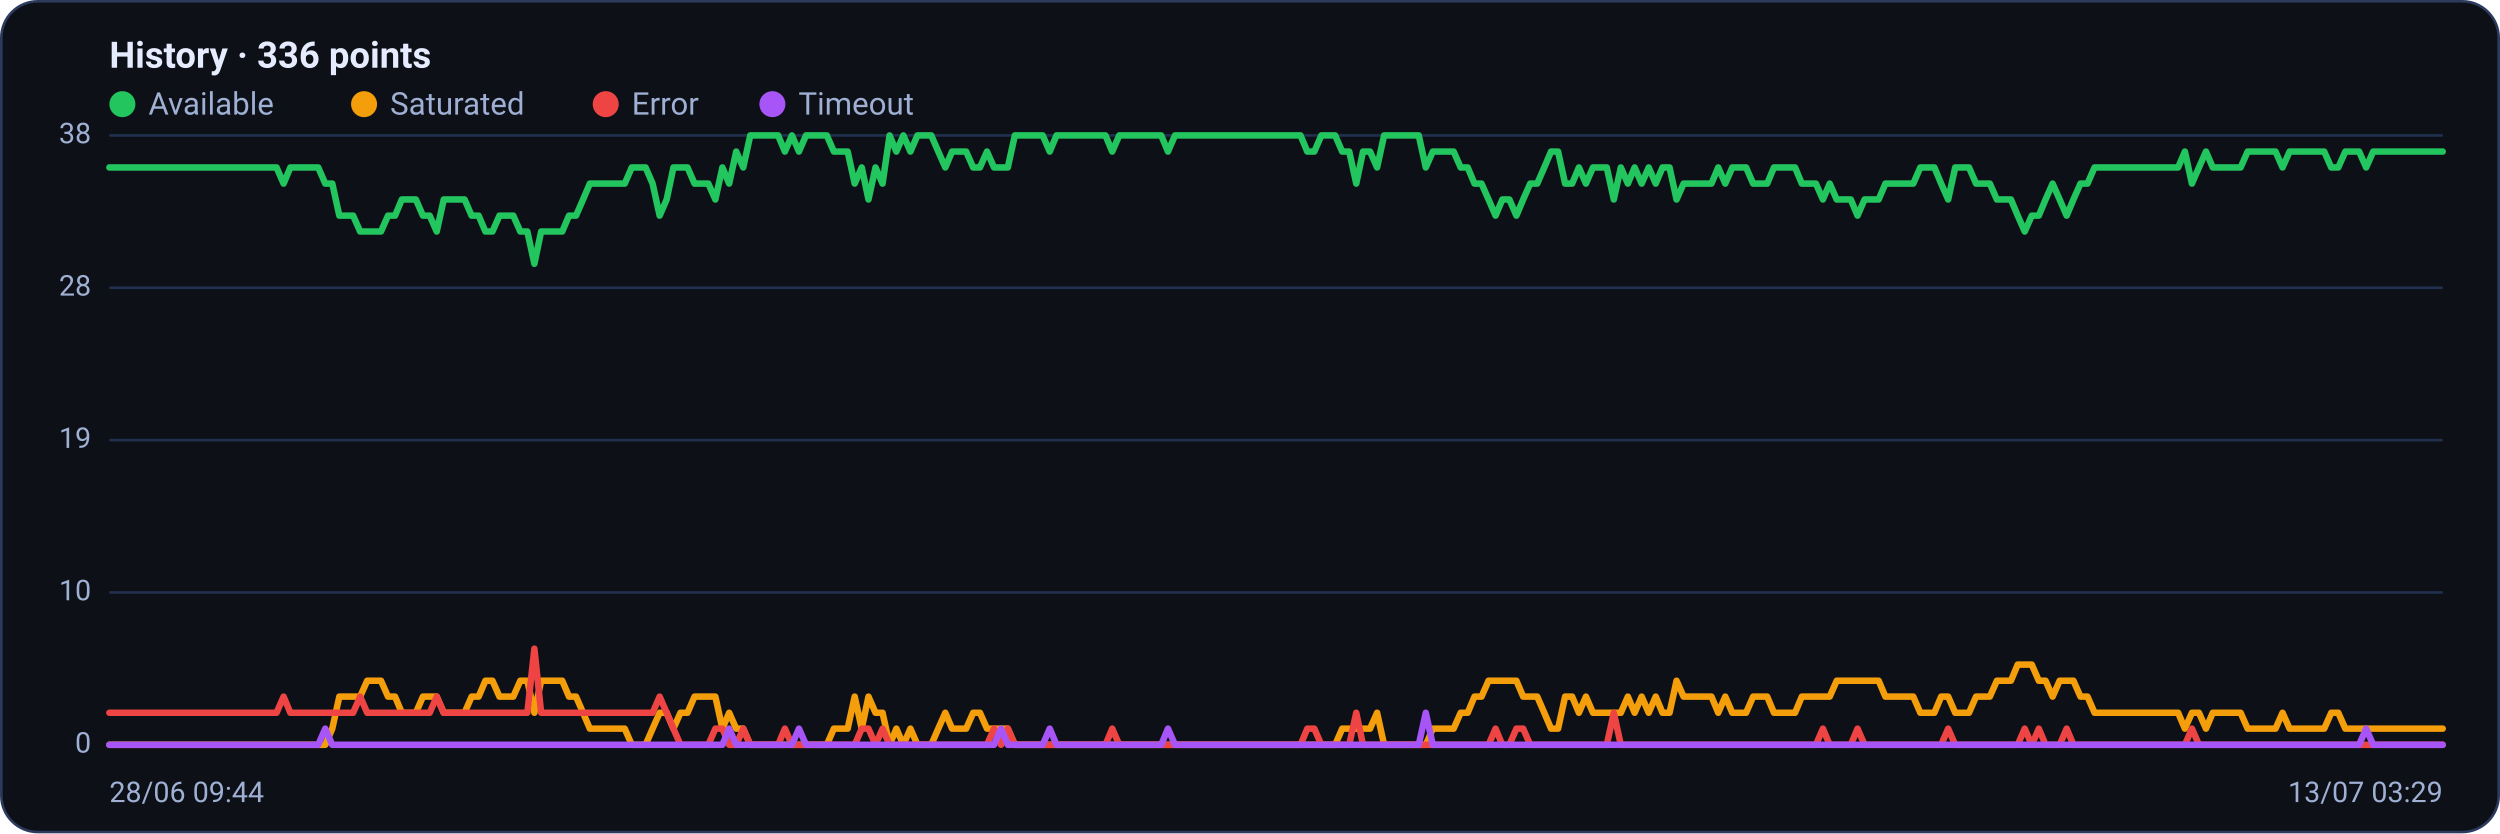
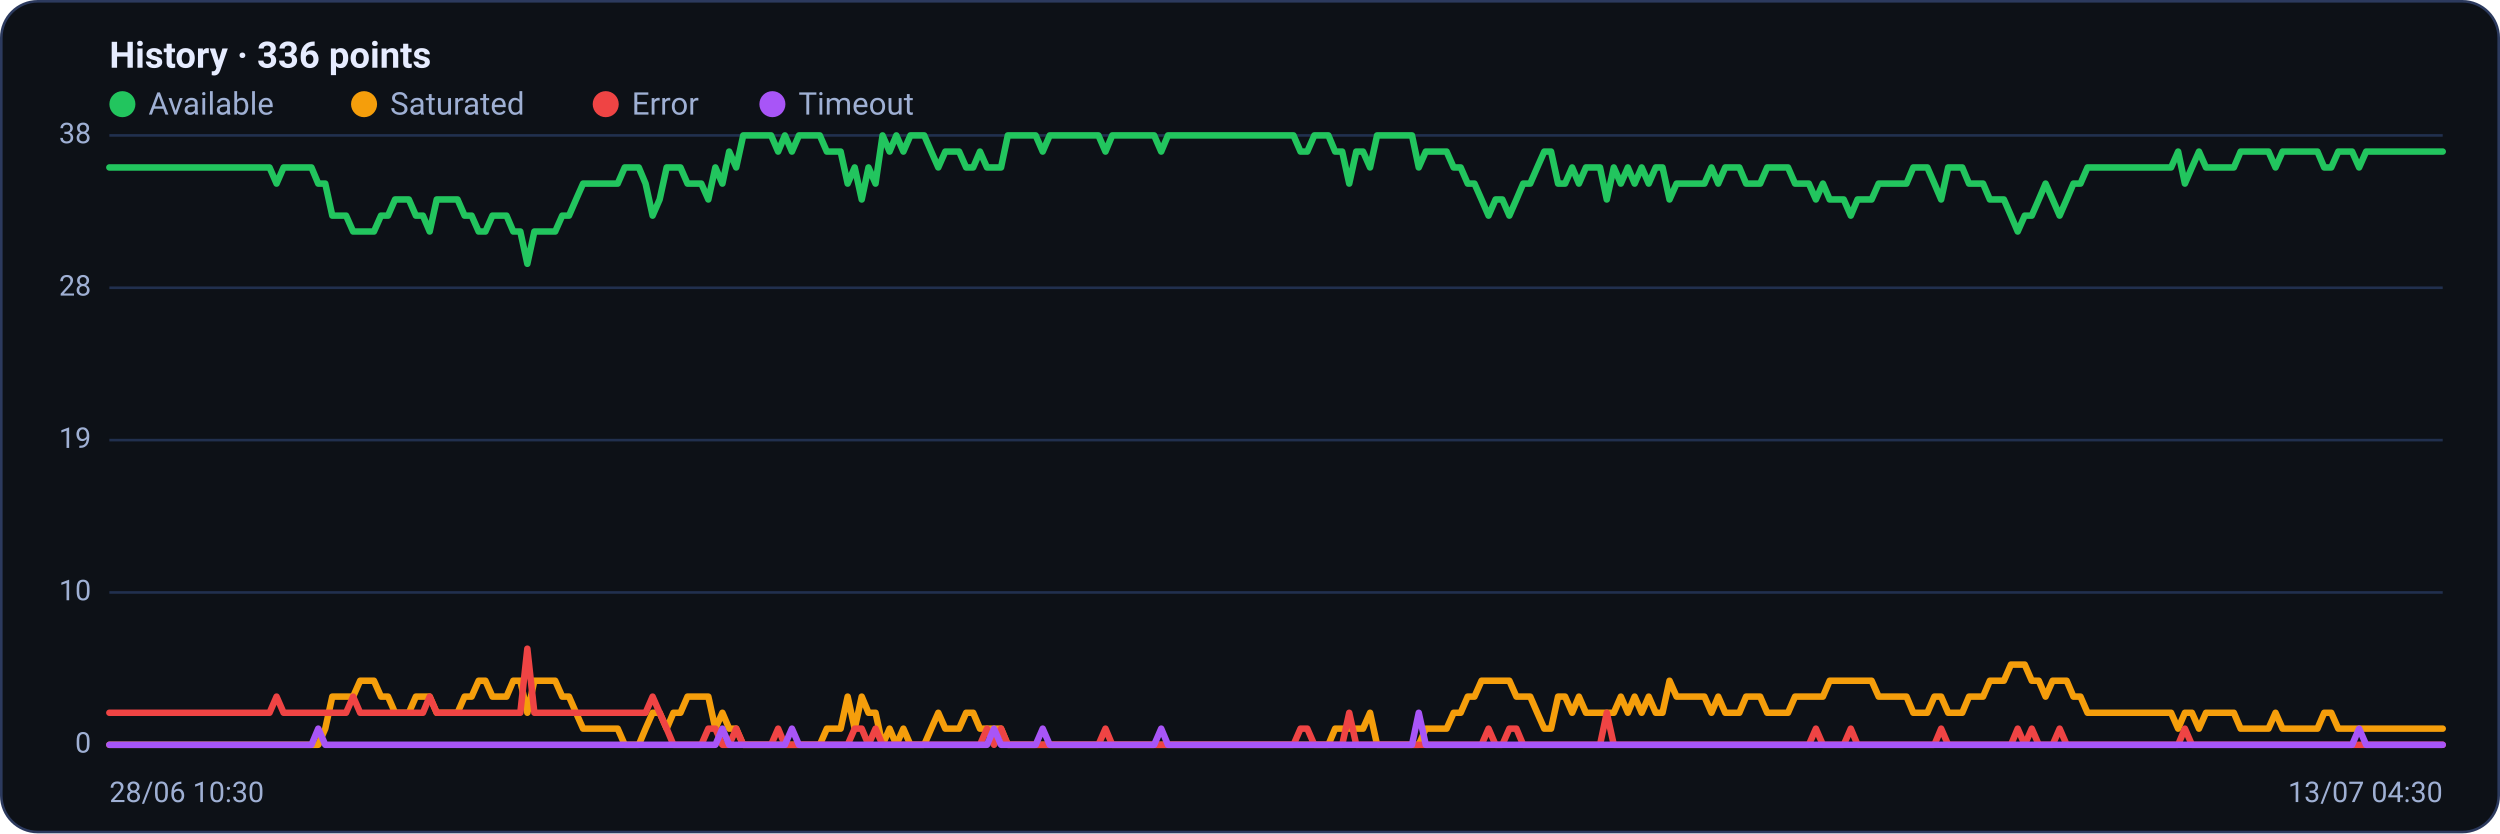
<svg xmlns="http://www.w3.org/2000/svg" viewBox="0 0 960 320" width="960" height="320" font-family="Segoe UI, system-ui, -apple-system, Roboto, Helvetica, Arial, sans-serif" role="img" aria-label="Availability history per region">
  <rect x="0.5" y="0.5" width="959" height="319" rx="14" fill="#0d1117" stroke="#2c3a5e" />
  <text x="42" y="26" font-size="14" font-weight="600" fill="#e6ecff">History · 336 points</text>
  <circle cx="47" cy="40" r="5" fill="#22c55e" />
  <text x="57" y="44" font-size="12" fill="#9fb0d4">Available</text>
  <circle cx="139.8" cy="40" r="5" fill="#f59e0b" />
  <text x="149.8" y="44" font-size="12" fill="#9fb0d4">Saturated</text>
  <circle cx="232.6" cy="40" r="5" fill="#ef4444" />
  <text x="242.6" y="44" font-size="12" fill="#9fb0d4">Error</text>
  <circle cx="296.6" cy="40" r="5" fill="#a855f7" />
  <text x="306.6" y="44" font-size="12" fill="#9fb0d4">Timeout</text>
  <line x1="42" y1="286.0" x2="938" y2="286.0" stroke="#21304f" stroke-width="1" />
  <text x="35" y="289.0" text-anchor="end" font-size="11" fill="#9fb0d4">0</text>
  <line x1="42" y1="227.5" x2="938" y2="227.5" stroke="#21304f" stroke-width="1" />
  <text x="35" y="230.5" text-anchor="end" font-size="11" fill="#9fb0d4">10</text>
  <line x1="42" y1="169.0" x2="938" y2="169.0" stroke="#21304f" stroke-width="1" />
  <text x="35" y="172.0" text-anchor="end" font-size="11" fill="#9fb0d4">19</text>
  <line x1="42" y1="110.5" x2="938" y2="110.5" stroke="#21304f" stroke-width="1" />
  <text x="35" y="113.5" text-anchor="end" font-size="11" fill="#9fb0d4">28</text>
  <line x1="42" y1="52.0" x2="938" y2="52.0" stroke="#21304f" stroke-width="1" />
  <text x="35" y="55.0" text-anchor="end" font-size="11" fill="#9fb0d4">38</text>
-   <polyline fill="none" stroke="#22c55e" stroke-width="2.5" stroke-linejoin="round" stroke-linecap="round" points="42.0,64.3 44.7,64.3 47.3,64.3 50.0,64.3 52.7,64.3 55.4,64.3 58.0,64.3 60.7,64.3 63.4,64.3 66.1,64.3 68.7,64.3 71.4,64.3 74.1,64.3 76.8,64.3 79.4,64.3 82.1,64.3 84.8,64.3 87.5,64.3 90.1,64.3 92.8,64.3 95.5,64.3 98.2,64.3 100.8,64.3 103.5,64.3 106.2,64.3 108.9,70.5 111.5,64.3 114.2,64.3 116.9,64.3 119.6,64.3 122.2,64.3 124.9,70.5 127.6,70.5 130.3,82.8 132.9,82.8 135.6,82.8 138.3,88.9 141.0,88.9 143.6,88.9 146.3,88.9 149.0,82.8 151.7,82.8 154.3,76.6 157.0,76.6 159.7,76.6 162.4,82.8 165.0,82.8 167.7,88.9 170.4,76.6 173.1,76.6 175.7,76.6 178.4,76.6 181.1,82.8 183.8,82.8 186.4,88.9 189.1,88.9 191.8,82.8 194.5,82.8 197.1,82.8 199.8,88.9 202.5,88.9 205.2,101.3 207.8,88.9 210.5,88.9 213.2,88.9 215.9,88.9 218.5,82.8 221.2,82.8 223.9,76.6 226.5,70.5 229.2,70.5 231.9,70.5 234.6,70.5 237.2,70.5 239.9,70.5 242.6,64.3 245.3,64.3 247.9,64.3 250.6,70.5 253.3,82.8 256.0,76.6 258.6,64.3 261.3,64.3 264.0,64.3 266.7,70.5 269.3,70.5 272.0,70.5 274.7,76.6 277.4,64.3 280.0,70.5 282.7,58.2 285.4,64.3 288.1,52.0 290.7,52.0 293.4,52.0 296.1,52.0 298.8,52.0 301.4,58.2 304.1,52.0 306.8,58.2 309.5,52.0 312.1,52.0 314.8,52.0 317.5,52.0 320.2,58.2 322.8,58.2 325.5,58.2 328.2,70.5 330.9,64.3 333.5,76.6 336.2,64.3 338.9,70.5 341.6,52.0 344.2,58.2 346.9,52.0 349.6,58.2 352.3,52.0 354.9,52.0 357.6,52.0 360.3,58.2 363.0,64.3 365.6,58.2 368.3,58.2 371.0,58.2 373.7,64.3 376.3,64.3 379.0,58.2 381.7,64.3 384.4,64.3 387.0,64.3 389.7,52.0 392.4,52.0 395.1,52.0 397.7,52.0 400.4,52.0 403.1,58.2 405.7,52.0 408.4,52.0 411.1,52.0 413.8,52.0 416.4,52.0 419.1,52.0 421.8,52.0 424.5,52.0 427.1,58.2 429.8,52.0 432.5,52.0 435.2,52.0 437.8,52.0 440.5,52.0 443.2,52.0 445.9,52.0 448.5,58.2 451.2,52.0 453.9,52.0 456.6,52.0 459.2,52.0 461.9,52.0 464.6,52.0 467.3,52.0 469.9,52.0 472.6,52.0 475.3,52.0 478.0,52.0 480.6,52.0 483.3,52.0 486.0,52.0 488.7,52.0 491.3,52.0 494.0,52.0 496.7,52.0 499.4,52.0 502.0,58.2 504.7,58.2 507.4,52.0 510.1,52.0 512.7,52.0 515.4,58.2 518.1,58.2 520.8,70.5 523.4,58.2 526.1,58.2 528.8,64.3 531.5,52.0 534.1,52.0 536.8,52.0 539.5,52.0 542.2,52.0 544.8,52.0 547.5,64.3 550.2,58.2 552.9,58.2 555.5,58.2 558.2,58.2 560.9,64.3 563.6,64.3 566.2,70.5 568.9,70.5 571.6,76.6 574.3,82.8 576.9,76.6 579.6,76.6 582.3,82.8 584.9,76.6 587.6,70.5 590.3,70.5 593.0,64.3 595.6,58.2 598.3,58.2 601.0,70.5 603.7,70.5 606.3,64.3 609.0,70.5 611.7,64.3 614.4,64.3 617.0,64.3 619.7,76.6 622.4,64.3 625.1,70.5 627.7,64.3 630.4,70.5 633.1,64.3 635.8,70.5 638.4,64.3 641.1,64.3 643.8,76.6 646.5,70.5 649.1,70.5 651.8,70.5 654.5,70.5 657.2,70.5 659.8,64.3 662.5,70.5 665.2,64.3 667.9,64.3 670.5,64.3 673.2,70.5 675.9,70.5 678.6,70.5 681.2,64.3 683.9,64.3 686.6,64.3 689.3,64.3 691.9,70.5 694.6,70.5 697.3,70.5 700.0,76.6 702.6,70.5 705.3,76.6 708.0,76.6 710.7,76.6 713.3,82.8 716.0,76.6 718.7,76.6 721.4,76.6 724.0,70.5 726.7,70.5 729.4,70.5 732.1,70.5 734.7,70.5 737.4,64.3 740.1,64.3 742.8,64.3 745.4,70.5 748.1,76.6 750.8,64.3 753.5,64.3 756.1,64.3 758.8,70.5 761.5,70.5 764.1,70.5 766.8,76.6 769.5,76.6 772.2,76.6 774.8,82.8 777.5,88.9 780.2,82.8 782.9,82.8 785.5,76.6 788.2,70.5 790.9,76.6 793.6,82.8 796.2,76.6 798.9,70.5 801.6,70.5 804.3,64.3 806.9,64.3 809.6,64.3 812.3,64.3 815.0,64.3 817.6,64.3 820.3,64.3 823.0,64.3 825.7,64.3 828.3,64.3 831.0,64.3 833.7,64.3 836.4,64.3 839.0,58.2 841.7,70.5 844.4,64.3 847.1,58.2 849.7,64.3 852.4,64.3 855.1,64.3 857.8,64.3 860.4,64.3 863.1,58.2 865.8,58.2 868.5,58.2 871.1,58.2 873.8,58.2 876.5,64.3 879.2,58.2 881.8,58.2 884.5,58.2 887.2,58.2 889.9,58.2 892.5,58.2 895.2,64.3 897.9,64.3 900.6,58.2 903.2,58.2 905.9,58.2 908.6,64.3 911.3,58.2 913.9,58.2 916.6,58.2 919.3,58.2 922.0,58.2 924.6,58.2 927.3,58.2 930.0,58.2 932.7,58.2 935.3,58.2 938.0,58.2" />
-   <polyline fill="none" stroke="#f59e0b" stroke-width="2.5" stroke-linejoin="round" stroke-linecap="round" points="42.0,286.0 44.7,286.0 47.3,286.0 50.0,286.0 52.7,286.0 55.4,286.0 58.0,286.0 60.7,286.0 63.4,286.0 66.1,286.0 68.7,286.0 71.4,286.0 74.1,286.0 76.8,286.0 79.4,286.0 82.1,286.0 84.8,286.0 87.5,286.0 90.1,286.0 92.8,286.0 95.5,286.0 98.2,286.0 100.8,286.0 103.5,286.0 106.2,286.0 108.9,286.0 111.5,286.0 114.2,286.0 116.9,286.0 119.6,286.0 122.2,286.0 124.9,286.0 127.6,279.8 130.3,267.5 132.9,267.5 135.6,267.5 138.3,267.5 141.0,261.4 143.6,261.4 146.3,261.4 149.0,267.5 151.7,267.5 154.3,273.7 157.0,273.7 159.7,273.7 162.4,267.5 165.0,267.5 167.7,267.5 170.4,273.7 173.1,273.7 175.7,273.7 178.4,273.7 181.1,267.5 183.8,267.5 186.4,261.4 189.1,261.4 191.8,267.5 194.5,267.5 197.1,267.5 199.8,261.4 202.5,261.4 205.2,273.7 207.8,261.4 210.5,261.4 213.2,261.4 215.9,261.4 218.5,267.5 221.2,267.5 223.9,273.7 226.5,279.8 229.2,279.8 231.9,279.8 234.6,279.8 237.2,279.8 239.9,279.8 242.6,286.0 245.3,286.0 247.9,286.0 250.6,279.8 253.3,273.7 256.0,273.7 258.6,279.8 261.3,273.7 264.0,273.7 266.7,267.5 269.3,267.5 272.0,267.5 274.7,267.5 277.4,279.8 280.0,273.7 282.7,279.8 285.4,279.8 288.1,286.0 290.7,286.0 293.4,286.0 296.1,286.0 298.8,286.0 301.4,286.0 304.1,286.0 306.8,286.0 309.5,286.0 312.1,286.0 314.8,286.0 317.5,286.0 320.2,279.8 322.8,279.8 325.5,279.8 328.2,267.5 330.9,279.8 333.5,267.5 336.2,273.7 338.9,273.7 341.6,286.0 344.2,279.8 346.9,286.0 349.6,279.8 352.3,286.0 354.9,286.0 357.6,286.0 360.3,279.8 363.0,273.7 365.6,279.8 368.3,279.8 371.0,279.8 373.7,273.7 376.3,273.7 379.0,279.8 381.7,279.8 384.4,279.8 387.0,279.8 389.7,286.0 392.4,286.0 395.1,286.0 397.7,286.0 400.4,286.0 403.1,286.0 405.7,286.0 408.4,286.0 411.1,286.0 413.8,286.0 416.4,286.0 419.1,286.0 421.8,286.0 424.5,286.0 427.1,286.0 429.8,286.0 432.5,286.0 435.2,286.0 437.8,286.0 440.5,286.0 443.2,286.0 445.9,286.0 448.5,286.0 451.2,286.0 453.9,286.0 456.6,286.0 459.2,286.0 461.9,286.0 464.6,286.0 467.3,286.0 469.9,286.0 472.6,286.0 475.3,286.0 478.0,286.0 480.6,286.0 483.3,286.0 486.0,286.0 488.7,286.0 491.3,286.0 494.0,286.0 496.7,286.0 499.4,286.0 502.0,286.0 504.7,286.0 507.4,286.0 510.1,286.0 512.7,286.0 515.4,279.8 518.1,279.8 520.8,279.8 523.4,279.8 526.1,279.8 528.8,273.7 531.5,286.0 534.1,286.0 536.8,286.0 539.5,286.0 542.2,286.0 544.8,286.0 547.5,286.0 550.2,279.8 552.9,279.8 555.5,279.8 558.2,279.8 560.9,273.7 563.6,273.7 566.2,267.5 568.9,267.5 571.6,261.4 574.3,261.4 576.9,261.4 579.6,261.4 582.3,261.4 584.9,267.5 587.6,267.5 590.3,267.5 593.0,273.7 595.6,279.8 598.3,279.8 601.0,267.5 603.7,267.5 606.3,273.7 609.0,267.5 611.7,273.7 614.4,273.7 617.0,273.7 619.7,273.7 622.4,273.7 625.1,267.5 627.7,273.7 630.4,267.5 633.1,273.7 635.8,267.5 638.4,273.7 641.1,273.7 643.8,261.4 646.5,267.5 649.1,267.5 651.8,267.5 654.5,267.5 657.2,267.5 659.8,273.7 662.5,267.5 665.2,273.7 667.9,273.7 670.5,273.7 673.2,267.5 675.9,267.5 678.6,267.5 681.2,273.7 683.9,273.7 686.6,273.7 689.3,273.7 691.9,267.5 694.6,267.5 697.3,267.5 700.0,267.5 702.6,267.5 705.3,261.4 708.0,261.4 710.7,261.4 713.3,261.4 716.0,261.4 718.7,261.4 721.4,261.4 724.0,267.5 726.7,267.5 729.4,267.5 732.1,267.5 734.7,267.5 737.4,273.7 740.1,273.7 742.8,273.7 745.4,267.5 748.1,267.5 750.8,273.7 753.5,273.7 756.1,273.7 758.8,267.5 761.5,267.5 764.1,267.5 766.8,261.4 769.5,261.4 772.2,261.4 774.8,255.2 777.5,255.2 780.2,255.2 782.9,261.4 785.5,261.4 788.2,267.5 790.9,261.4 793.6,261.4 796.2,261.4 798.9,267.5 801.6,267.5 804.3,273.7 806.9,273.7 809.6,273.7 812.3,273.7 815.0,273.7 817.6,273.7 820.3,273.7 823.0,273.7 825.7,273.7 828.3,273.7 831.0,273.7 833.7,273.7 836.4,273.7 839.0,279.8 841.7,273.7 844.4,273.7 847.1,279.8 849.7,273.7 852.4,273.7 855.1,273.7 857.8,273.7 860.4,273.7 863.1,279.8 865.8,279.8 868.5,279.8 871.1,279.8 873.8,279.8 876.5,273.7 879.2,279.8 881.8,279.8 884.5,279.8 887.2,279.8 889.9,279.8 892.5,279.8 895.2,273.7 897.9,273.7 900.6,279.8 903.2,279.8 905.9,279.8 908.6,279.8 911.3,279.8 913.9,279.8 916.6,279.8 919.3,279.8 922.0,279.8 924.6,279.8 927.3,279.8 930.0,279.8 932.7,279.8 935.3,279.8 938.0,279.8" />
-   <polyline fill="none" stroke="#ef4444" stroke-width="2.5" stroke-linejoin="round" stroke-linecap="round" points="42.0,273.7 44.7,273.7 47.3,273.7 50.0,273.7 52.7,273.7 55.4,273.7 58.0,273.7 60.7,273.7 63.4,273.7 66.1,273.7 68.7,273.7 71.4,273.7 74.1,273.7 76.8,273.7 79.4,273.7 82.1,273.7 84.8,273.7 87.5,273.7 90.1,273.7 92.8,273.7 95.5,273.7 98.2,273.7 100.8,273.7 103.5,273.7 106.2,273.7 108.9,267.5 111.5,273.7 114.2,273.7 116.9,273.7 119.6,273.7 122.2,273.7 124.9,273.7 127.6,273.7 130.3,273.7 132.9,273.7 135.6,273.7 138.3,267.5 141.0,273.7 143.6,273.7 146.3,273.7 149.0,273.7 151.7,273.7 154.3,273.7 157.0,273.7 159.7,273.7 162.4,273.7 165.0,273.7 167.7,267.5 170.4,273.7 173.1,273.7 175.7,273.7 178.4,273.7 181.1,273.7 183.8,273.7 186.4,273.7 189.1,273.7 191.8,273.7 194.5,273.7 197.1,273.7 199.8,273.7 202.5,273.7 205.2,249.1 207.8,273.7 210.5,273.7 213.2,273.7 215.9,273.7 218.5,273.7 221.2,273.7 223.9,273.7 226.5,273.7 229.2,273.7 231.9,273.7 234.6,273.7 237.2,273.7 239.9,273.7 242.6,273.7 245.3,273.7 247.9,273.7 250.6,273.7 253.3,267.5 256.0,273.7 258.6,279.8 261.3,286.0 264.0,286.0 266.7,286.0 269.3,286.0 272.0,286.0 274.7,279.8 277.4,279.8 280.0,286.0 282.7,286.0 285.4,279.8 288.1,286.0 290.7,286.0 293.4,286.0 296.1,286.0 298.8,286.0 301.4,279.8 304.1,286.0 306.8,286.0 309.5,286.0 312.1,286.0 314.8,286.0 317.5,286.0 320.2,286.0 322.8,286.0 325.5,286.0 328.2,286.0 330.9,279.8 333.5,279.8 336.2,286.0 338.9,279.8 341.6,286.0 344.2,286.0 346.9,286.0 349.6,286.0 352.3,286.0 354.9,286.0 357.6,286.0 360.3,286.0 363.0,286.0 365.6,286.0 368.3,286.0 371.0,286.0 373.7,286.0 376.3,286.0 379.0,286.0 381.7,279.8 384.4,286.0 387.0,279.8 389.7,286.0 392.4,286.0 395.1,286.0 397.7,286.0 400.4,286.0 403.1,286.0 405.7,286.0 408.4,286.0 411.1,286.0 413.8,286.0 416.4,286.0 419.1,286.0 421.8,286.0 424.5,286.0 427.1,279.8 429.8,286.0 432.5,286.0 435.2,286.0 437.8,286.0 440.5,286.0 443.2,286.0 445.9,286.0 448.5,286.0 451.2,286.0 453.9,286.0 456.6,286.0 459.2,286.0 461.9,286.0 464.6,286.0 467.3,286.0 469.9,286.0 472.6,286.0 475.3,286.0 478.0,286.0 480.6,286.0 483.3,286.0 486.0,286.0 488.7,286.0 491.3,286.0 494.0,286.0 496.7,286.0 499.4,286.0 502.0,279.8 504.7,279.8 507.4,286.0 510.1,286.0 512.7,286.0 515.4,286.0 518.1,286.0 520.8,273.7 523.4,286.0 526.1,286.0 528.8,286.0 531.5,286.0 534.1,286.0 536.8,286.0 539.5,286.0 542.2,286.0 544.8,286.0 547.5,286.0 550.2,286.0 552.9,286.0 555.5,286.0 558.2,286.0 560.9,286.0 563.6,286.0 566.2,286.0 568.9,286.0 571.6,286.0 574.3,279.8 576.9,286.0 579.6,286.0 582.3,279.8 584.9,279.8 587.6,286.0 590.3,286.0 593.0,286.0 595.6,286.0 598.3,286.0 601.0,286.0 603.7,286.0 606.3,286.0 609.0,286.0 611.7,286.0 614.4,286.0 617.0,286.0 619.7,273.7 622.4,286.0 625.1,286.0 627.7,286.0 630.4,286.0 633.1,286.0 635.8,286.0 638.4,286.0 641.1,286.0 643.8,286.0 646.5,286.0 649.1,286.0 651.8,286.0 654.5,286.0 657.2,286.0 659.8,286.0 662.5,286.0 665.2,286.0 667.9,286.0 670.5,286.0 673.2,286.0 675.9,286.0 678.6,286.0 681.2,286.0 683.9,286.0 686.6,286.0 689.3,286.0 691.9,286.0 694.6,286.0 697.3,286.0 700.0,279.8 702.6,286.0 705.3,286.0 708.0,286.0 710.7,286.0 713.3,279.8 716.0,286.0 718.7,286.0 721.4,286.0 724.0,286.0 726.7,286.0 729.4,286.0 732.1,286.0 734.7,286.0 737.4,286.0 740.1,286.0 742.8,286.0 745.4,286.0 748.1,279.8 750.8,286.0 753.5,286.0 756.1,286.0 758.8,286.0 761.5,286.0 764.1,286.0 766.8,286.0 769.5,286.0 772.2,286.0 774.8,286.0 777.5,279.8 780.2,286.0 782.9,279.8 785.5,286.0 788.2,286.0 790.9,286.0 793.6,279.8 796.2,286.0 798.9,286.0 801.6,286.0 804.3,286.0 806.9,286.0 809.6,286.0 812.3,286.0 815.0,286.0 817.6,286.0 820.3,286.0 823.0,286.0 825.7,286.0 828.3,286.0 831.0,286.0 833.7,286.0 836.4,286.0 839.0,286.0 841.7,279.8 844.4,286.0 847.1,286.0 849.7,286.0 852.4,286.0 855.1,286.0 857.8,286.0 860.4,286.0 863.1,286.0 865.8,286.0 868.5,286.0 871.1,286.0 873.8,286.0 876.5,286.0 879.2,286.0 881.8,286.0 884.5,286.0 887.2,286.0 889.9,286.0 892.5,286.0 895.2,286.0 897.9,286.0 900.6,286.0 903.2,286.0 905.9,286.0 908.6,286.0 911.3,286.0 913.9,286.0 916.6,286.0 919.3,286.0 922.0,286.0 924.6,286.0 927.3,286.0 930.0,286.0 932.7,286.0 935.3,286.0 938.0,286.0" />
-   <polyline fill="none" stroke="#a855f7" stroke-width="2.5" stroke-linejoin="round" stroke-linecap="round" points="42.0,286.0 44.7,286.0 47.3,286.0 50.0,286.0 52.7,286.0 55.4,286.0 58.0,286.0 60.7,286.0 63.4,286.0 66.1,286.0 68.7,286.0 71.4,286.0 74.1,286.0 76.8,286.0 79.4,286.0 82.1,286.0 84.8,286.0 87.5,286.0 90.1,286.0 92.8,286.0 95.5,286.0 98.2,286.0 100.8,286.0 103.5,286.0 106.2,286.0 108.9,286.0 111.5,286.0 114.2,286.0 116.9,286.0 119.6,286.0 122.2,286.0 124.9,279.8 127.6,286.0 130.3,286.0 132.9,286.0 135.6,286.0 138.3,286.0 141.0,286.0 143.6,286.0 146.3,286.0 149.0,286.0 151.7,286.0 154.3,286.0 157.0,286.0 159.7,286.0 162.4,286.0 165.0,286.0 167.7,286.0 170.4,286.0 173.1,286.0 175.7,286.0 178.4,286.0 181.1,286.0 183.8,286.0 186.4,286.0 189.1,286.0 191.8,286.0 194.5,286.0 197.1,286.0 199.8,286.0 202.5,286.0 205.2,286.0 207.8,286.0 210.5,286.0 213.2,286.0 215.9,286.0 218.5,286.0 221.2,286.0 223.9,286.0 226.5,286.0 229.2,286.0 231.9,286.0 234.6,286.0 237.2,286.0 239.9,286.0 242.6,286.0 245.3,286.0 247.9,286.0 250.6,286.0 253.3,286.0 256.0,286.0 258.6,286.0 261.3,286.0 264.0,286.0 266.7,286.0 269.3,286.0 272.0,286.0 274.7,286.0 277.4,286.0 280.0,279.8 282.7,286.0 285.4,286.0 288.1,286.0 290.7,286.0 293.4,286.0 296.1,286.0 298.8,286.0 301.4,286.0 304.1,286.0 306.8,279.8 309.5,286.0 312.1,286.0 314.8,286.0 317.5,286.0 320.2,286.0 322.8,286.0 325.5,286.0 328.2,286.0 330.9,286.0 333.5,286.0 336.2,286.0 338.9,286.0 341.6,286.0 344.2,286.0 346.9,286.0 349.6,286.0 352.3,286.0 354.9,286.0 357.6,286.0 360.3,286.0 363.0,286.0 365.6,286.0 368.3,286.0 371.0,286.0 373.7,286.0 376.3,286.0 379.0,286.0 381.7,286.0 384.4,279.8 387.0,286.0 389.7,286.0 392.4,286.0 395.1,286.0 397.7,286.0 400.4,286.0 403.1,279.8 405.7,286.0 408.4,286.0 411.1,286.0 413.8,286.0 416.4,286.0 419.1,286.0 421.8,286.0 424.5,286.0 427.1,286.0 429.8,286.0 432.5,286.0 435.2,286.0 437.8,286.0 440.5,286.0 443.2,286.0 445.9,286.0 448.5,279.8 451.2,286.0 453.9,286.0 456.6,286.0 459.2,286.0 461.9,286.0 464.6,286.0 467.3,286.0 469.9,286.0 472.6,286.0 475.3,286.0 478.0,286.0 480.6,286.0 483.3,286.0 486.0,286.0 488.7,286.0 491.3,286.0 494.0,286.0 496.7,286.0 499.4,286.0 502.0,286.0 504.7,286.0 507.4,286.0 510.1,286.0 512.7,286.0 515.4,286.0 518.1,286.0 520.8,286.0 523.4,286.0 526.1,286.0 528.8,286.0 531.5,286.0 534.1,286.0 536.8,286.0 539.5,286.0 542.2,286.0 544.8,286.0 547.5,273.7 550.2,286.0 552.9,286.0 555.5,286.0 558.2,286.0 560.9,286.0 563.6,286.0 566.2,286.0 568.9,286.0 571.6,286.0 574.3,286.0 576.9,286.0 579.6,286.0 582.3,286.0 584.9,286.0 587.6,286.0 590.3,286.0 593.0,286.0 595.6,286.0 598.3,286.0 601.0,286.0 603.7,286.0 606.3,286.0 609.0,286.0 611.7,286.0 614.4,286.0 617.0,286.0 619.7,286.0 622.4,286.0 625.1,286.0 627.7,286.0 630.4,286.0 633.1,286.0 635.8,286.0 638.4,286.0 641.1,286.0 643.8,286.0 646.5,286.0 649.1,286.0 651.8,286.0 654.5,286.0 657.2,286.0 659.8,286.0 662.5,286.0 665.2,286.0 667.9,286.0 670.5,286.0 673.2,286.0 675.9,286.0 678.6,286.0 681.2,286.0 683.9,286.0 686.6,286.0 689.3,286.0 691.9,286.0 694.6,286.0 697.3,286.0 700.0,286.0 702.6,286.0 705.3,286.0 708.0,286.0 710.7,286.0 713.3,286.0 716.0,286.0 718.7,286.0 721.4,286.0 724.0,286.0 726.7,286.0 729.4,286.0 732.1,286.0 734.7,286.0 737.4,286.0 740.1,286.0 742.8,286.0 745.4,286.0 748.1,286.0 750.8,286.0 753.5,286.0 756.1,286.0 758.8,286.0 761.5,286.0 764.1,286.0 766.8,286.0 769.5,286.0 772.2,286.0 774.8,286.0 777.5,286.0 780.2,286.0 782.9,286.0 785.5,286.0 788.2,286.0 790.9,286.0 793.6,286.0 796.2,286.0 798.9,286.0 801.6,286.0 804.3,286.0 806.9,286.0 809.6,286.0 812.3,286.0 815.0,286.0 817.6,286.0 820.3,286.0 823.0,286.0 825.7,286.0 828.3,286.0 831.0,286.0 833.7,286.0 836.4,286.0 839.0,286.0 841.7,286.0 844.4,286.0 847.1,286.0 849.7,286.0 852.4,286.0 855.1,286.0 857.8,286.0 860.4,286.0 863.1,286.0 865.8,286.0 868.5,286.0 871.1,286.0 873.8,286.0 876.5,286.0 879.2,286.0 881.8,286.0 884.5,286.0 887.2,286.0 889.9,286.0 892.5,286.0 895.2,286.0 897.9,286.0 900.6,286.0 903.2,286.0 905.9,286.0 908.6,279.8 911.3,286.0 913.9,286.0 916.6,286.0 919.3,286.0 922.0,286.0 924.6,286.0 927.3,286.0 930.0,286.0 932.7,286.0 935.3,286.0 938.0,286.0" />
-   <text x="42" y="308" font-size="11" fill="#9fb0d4">28/06 09:44</text>
-   <text x="938" y="308" text-anchor="end" font-size="11" fill="#9fb0d4">13/07 03:29</text>
+   <polyline fill="none" stroke="#22c55e" stroke-width="2.5" stroke-linejoin="round" stroke-linecap="round" points="42.0,64.3 44.7,64.3 47.3,64.3 50.0,64.3 52.7,64.3 55.4,64.3 58.0,64.3 60.7,64.3 63.4,64.3 66.1,64.3 68.7,64.3 71.4,64.3 74.1,64.3 76.8,64.3 79.4,64.3 82.1,64.3 84.8,64.3 87.5,64.3 90.1,64.3 92.8,64.3 95.5,64.3 98.2,64.3 100.8,64.3 103.5,64.3 106.2,70.5 108.9,64.3 111.5,64.3 114.2,64.3 116.9,64.3 119.6,64.3 122.2,70.5 124.9,70.5 127.6,82.8 130.3,82.8 132.9,82.8 135.6,88.9 138.3,88.9 141.0,88.9 143.6,88.9 146.3,82.8 149.0,82.8 151.7,76.6 154.3,76.6 157.0,76.6 159.7,82.8 162.4,82.8 165.0,88.9 167.7,76.6 170.4,76.6 173.1,76.6 175.7,76.6 178.4,82.8 181.1,82.8 183.8,88.9 186.4,88.9 189.1,82.8 191.8,82.8 194.5,82.8 197.1,88.9 199.8,88.9 202.5,101.3 205.2,88.9 207.8,88.9 210.5,88.9 213.2,88.9 215.9,82.8 218.5,82.8 221.2,76.6 223.9,70.5 226.5,70.5 229.2,70.5 231.9,70.5 234.6,70.5 237.2,70.5 239.9,64.3 242.6,64.3 245.3,64.3 247.9,70.5 250.6,82.8 253.3,76.6 256.0,64.3 258.6,64.3 261.3,64.3 264.0,70.5 266.7,70.5 269.3,70.5 272.0,76.6 274.7,64.3 277.4,70.5 280.0,58.2 282.7,64.3 285.4,52.0 288.1,52.0 290.7,52.0 293.4,52.0 296.1,52.0 298.8,58.2 301.4,52.0 304.1,58.2 306.8,52.0 309.5,52.0 312.1,52.0 314.8,52.0 317.5,58.2 320.2,58.2 322.8,58.2 325.5,70.5 328.2,64.3 330.9,76.6 333.5,64.3 336.2,70.5 338.9,52.0 341.6,58.2 344.2,52.0 346.9,58.2 349.6,52.0 352.3,52.0 354.9,52.0 357.6,58.2 360.3,64.3 363.0,58.2 365.6,58.2 368.3,58.2 371.0,64.3 373.7,64.3 376.3,58.2 379.0,64.3 381.7,64.3 384.4,64.3 387.0,52.0 389.7,52.0 392.4,52.0 395.1,52.0 397.7,52.0 400.4,58.2 403.1,52.0 405.7,52.0 408.4,52.0 411.1,52.0 413.8,52.0 416.4,52.0 419.1,52.0 421.8,52.0 424.5,58.2 427.1,52.0 429.8,52.0 432.5,52.0 435.2,52.0 437.8,52.0 440.5,52.0 443.2,52.0 445.9,58.2 448.5,52.0 451.2,52.0 453.9,52.0 456.6,52.0 459.2,52.0 461.9,52.0 464.6,52.0 467.3,52.0 469.9,52.0 472.6,52.0 475.3,52.0 478.0,52.0 480.6,52.0 483.3,52.0 486.0,52.0 488.7,52.0 491.3,52.0 494.0,52.0 496.7,52.0 499.4,58.2 502.0,58.2 504.7,52.0 507.4,52.0 510.1,52.0 512.7,58.2 515.4,58.2 518.1,70.5 520.8,58.2 523.4,58.2 526.1,64.3 528.8,52.0 531.5,52.0 534.1,52.0 536.8,52.0 539.5,52.0 542.2,52.0 544.8,64.3 547.5,58.2 550.2,58.2 552.9,58.2 555.5,58.2 558.2,64.3 560.9,64.3 563.6,70.5 566.2,70.5 568.9,76.6 571.6,82.8 574.3,76.6 576.9,76.6 579.6,82.8 582.3,76.6 584.9,70.5 587.6,70.5 590.3,64.3 593.0,58.2 595.6,58.2 598.3,70.5 601.0,70.5 603.7,64.3 606.3,70.5 609.0,64.3 611.7,64.3 614.4,64.3 617.0,76.6 619.7,64.3 622.4,70.5 625.1,64.3 627.7,70.5 630.4,64.3 633.1,70.5 635.8,64.3 638.4,64.3 641.1,76.6 643.8,70.5 646.5,70.5 649.1,70.5 651.8,70.5 654.5,70.5 657.2,64.3 659.8,70.5 662.5,64.3 665.2,64.3 667.9,64.3 670.5,70.5 673.2,70.5 675.9,70.5 678.6,64.3 681.2,64.3 683.9,64.3 686.6,64.3 689.3,70.5 691.9,70.5 694.6,70.5 697.3,76.6 700.0,70.5 702.6,76.6 705.3,76.6 708.0,76.6 710.7,82.8 713.3,76.6 716.0,76.6 718.7,76.6 721.4,70.5 724.0,70.5 726.7,70.5 729.4,70.5 732.1,70.5 734.7,64.3 737.4,64.3 740.1,64.3 742.8,70.5 745.4,76.6 748.1,64.3 750.8,64.3 753.5,64.3 756.1,70.5 758.8,70.5 761.5,70.5 764.1,76.6 766.8,76.6 769.5,76.6 772.2,82.8 774.8,88.9 777.5,82.8 780.2,82.8 782.9,76.6 785.5,70.5 788.2,76.6 790.9,82.8 793.6,76.6 796.2,70.5 798.9,70.5 801.6,64.3 804.3,64.3 806.9,64.3 809.6,64.3 812.3,64.3 815.0,64.3 817.6,64.3 820.3,64.3 823.0,64.3 825.7,64.3 828.3,64.3 831.0,64.3 833.7,64.3 836.4,58.2 839.0,70.5 841.7,64.3 844.4,58.2 847.1,64.3 849.7,64.3 852.4,64.3 855.1,64.3 857.8,64.3 860.4,58.2 863.1,58.2 865.8,58.2 868.5,58.2 871.1,58.2 873.8,64.3 876.5,58.2 879.2,58.2 881.8,58.2 884.5,58.2 887.2,58.2 889.9,58.2 892.5,64.3 895.2,64.3 897.9,58.2 900.6,58.2 903.2,58.2 905.9,64.3 908.6,58.2 911.3,58.2 913.9,58.2 916.6,58.2 919.3,58.2 922.0,58.2 924.6,58.2 927.3,58.2 930.0,58.2 932.7,58.2 935.3,58.2 938.0,58.2" />
+   <polyline fill="none" stroke="#f59e0b" stroke-width="2.5" stroke-linejoin="round" stroke-linecap="round" points="42.0,286.0 44.7,286.0 47.3,286.0 50.0,286.0 52.7,286.0 55.4,286.0 58.0,286.0 60.7,286.0 63.4,286.0 66.1,286.0 68.7,286.0 71.4,286.0 74.1,286.0 76.8,286.0 79.4,286.0 82.1,286.0 84.8,286.0 87.5,286.0 90.1,286.0 92.8,286.0 95.5,286.0 98.2,286.0 100.8,286.0 103.5,286.0 106.2,286.0 108.9,286.0 111.5,286.0 114.2,286.0 116.9,286.0 119.6,286.0 122.2,286.0 124.9,279.8 127.6,267.5 130.3,267.5 132.9,267.5 135.6,267.5 138.3,261.4 141.0,261.4 143.6,261.4 146.3,267.5 149.0,267.5 151.7,273.7 154.3,273.7 157.0,273.7 159.7,267.5 162.4,267.5 165.0,267.5 167.7,273.7 170.4,273.7 173.1,273.7 175.7,273.7 178.4,267.5 181.1,267.5 183.8,261.4 186.4,261.4 189.1,267.5 191.8,267.5 194.5,267.5 197.1,261.4 199.8,261.4 202.5,273.7 205.2,261.4 207.8,261.4 210.5,261.4 213.2,261.4 215.9,267.5 218.5,267.5 221.2,273.7 223.9,279.8 226.5,279.8 229.2,279.8 231.9,279.8 234.6,279.8 237.2,279.8 239.9,286.0 242.6,286.0 245.3,286.0 247.9,279.8 250.6,273.7 253.3,273.7 256.0,279.8 258.6,273.7 261.3,273.7 264.0,267.5 266.7,267.5 269.3,267.5 272.0,267.5 274.7,279.8 277.4,273.7 280.0,279.8 282.7,279.8 285.4,286.0 288.1,286.0 290.7,286.0 293.4,286.0 296.1,286.0 298.8,286.0 301.4,286.0 304.1,286.0 306.8,286.0 309.5,286.0 312.1,286.0 314.8,286.0 317.5,279.8 320.2,279.8 322.8,279.8 325.5,267.5 328.2,279.8 330.9,267.5 333.5,273.7 336.2,273.7 338.9,286.0 341.6,279.8 344.2,286.0 346.9,279.8 349.6,286.0 352.3,286.0 354.9,286.0 357.6,279.8 360.3,273.7 363.0,279.8 365.6,279.8 368.3,279.8 371.0,273.7 373.7,273.7 376.3,279.8 379.0,279.8 381.7,279.8 384.4,279.8 387.0,286.0 389.7,286.0 392.4,286.0 395.1,286.0 397.7,286.0 400.4,286.0 403.1,286.0 405.7,286.0 408.4,286.0 411.1,286.0 413.8,286.0 416.4,286.0 419.1,286.0 421.8,286.0 424.5,286.0 427.1,286.0 429.8,286.0 432.5,286.0 435.2,286.0 437.8,286.0 440.5,286.0 443.2,286.0 445.9,286.0 448.5,286.0 451.2,286.0 453.9,286.0 456.6,286.0 459.2,286.0 461.9,286.0 464.6,286.0 467.3,286.0 469.9,286.0 472.6,286.0 475.3,286.0 478.0,286.0 480.6,286.0 483.3,286.0 486.0,286.0 488.7,286.0 491.3,286.0 494.0,286.0 496.7,286.0 499.4,286.0 502.0,286.0 504.7,286.0 507.4,286.0 510.1,286.0 512.7,279.8 515.4,279.8 518.1,279.8 520.8,279.8 523.4,279.8 526.1,273.7 528.8,286.0 531.5,286.0 534.1,286.0 536.8,286.0 539.5,286.0 542.2,286.0 544.8,286.0 547.5,279.8 550.2,279.8 552.9,279.8 555.5,279.8 558.2,273.7 560.9,273.7 563.6,267.5 566.2,267.5 568.9,261.4 571.6,261.4 574.3,261.4 576.9,261.4 579.6,261.4 582.3,267.5 584.9,267.5 587.6,267.5 590.3,273.7 593.0,279.8 595.6,279.8 598.3,267.5 601.0,267.5 603.7,273.7 606.3,267.5 609.0,273.7 611.7,273.7 614.4,273.7 617.0,273.7 619.7,273.7 622.4,267.5 625.1,273.7 627.7,267.5 630.4,273.7 633.1,267.5 635.8,273.7 638.4,273.7 641.1,261.4 643.8,267.5 646.5,267.5 649.1,267.5 651.8,267.5 654.5,267.5 657.2,273.7 659.8,267.5 662.5,273.7 665.2,273.7 667.9,273.7 670.5,267.5 673.2,267.5 675.9,267.5 678.6,273.7 681.2,273.7 683.9,273.7 686.6,273.7 689.3,267.5 691.9,267.5 694.6,267.5 697.3,267.5 700.0,267.5 702.6,261.4 705.3,261.4 708.0,261.4 710.7,261.4 713.3,261.4 716.0,261.4 718.7,261.4 721.4,267.5 724.0,267.5 726.7,267.5 729.4,267.5 732.1,267.5 734.7,273.7 737.4,273.7 740.1,273.7 742.8,267.5 745.4,267.5 748.1,273.7 750.8,273.7 753.5,273.7 756.1,267.5 758.8,267.5 761.5,267.5 764.1,261.4 766.8,261.4 769.5,261.4 772.2,255.2 774.8,255.2 777.5,255.2 780.2,261.4 782.9,261.4 785.5,267.5 788.2,261.4 790.9,261.4 793.6,261.4 796.2,267.5 798.9,267.5 801.6,273.7 804.3,273.7 806.9,273.7 809.6,273.7 812.3,273.7 815.0,273.7 817.6,273.7 820.3,273.7 823.0,273.7 825.7,273.7 828.3,273.7 831.0,273.7 833.7,273.7 836.4,279.8 839.0,273.7 841.7,273.7 844.4,279.8 847.1,273.7 849.7,273.7 852.4,273.7 855.1,273.7 857.8,273.7 860.4,279.8 863.1,279.8 865.8,279.8 868.5,279.8 871.1,279.8 873.8,273.7 876.5,279.8 879.2,279.8 881.8,279.8 884.5,279.8 887.2,279.8 889.9,279.8 892.5,273.7 895.2,273.7 897.9,279.8 900.6,279.8 903.2,279.8 905.9,279.8 908.6,279.8 911.3,279.8 913.9,279.8 916.6,279.8 919.3,279.8 922.0,279.8 924.6,279.8 927.3,279.8 930.0,279.8 932.7,279.8 935.3,279.8 938.0,279.8" />
+   <polyline fill="none" stroke="#ef4444" stroke-width="2.5" stroke-linejoin="round" stroke-linecap="round" points="42.0,273.7 44.7,273.7 47.3,273.7 50.0,273.7 52.7,273.7 55.4,273.7 58.0,273.7 60.7,273.7 63.4,273.7 66.1,273.7 68.7,273.7 71.4,273.7 74.1,273.7 76.8,273.7 79.4,273.7 82.1,273.7 84.8,273.7 87.5,273.7 90.1,273.7 92.8,273.7 95.5,273.7 98.2,273.7 100.8,273.7 103.5,273.7 106.2,267.5 108.9,273.7 111.5,273.7 114.2,273.7 116.9,273.7 119.6,273.7 122.2,273.7 124.9,273.7 127.6,273.7 130.3,273.7 132.9,273.7 135.6,267.5 138.3,273.7 141.0,273.7 143.6,273.7 146.3,273.7 149.0,273.7 151.7,273.7 154.3,273.7 157.0,273.7 159.7,273.7 162.4,273.7 165.0,267.5 167.7,273.7 170.4,273.7 173.1,273.7 175.7,273.7 178.4,273.7 181.1,273.7 183.8,273.7 186.4,273.7 189.1,273.7 191.8,273.7 194.5,273.7 197.1,273.7 199.8,273.7 202.5,249.1 205.2,273.7 207.8,273.7 210.5,273.7 213.2,273.7 215.9,273.7 218.5,273.7 221.2,273.7 223.9,273.7 226.5,273.7 229.2,273.7 231.9,273.7 234.6,273.7 237.2,273.7 239.9,273.7 242.6,273.7 245.3,273.7 247.9,273.7 250.6,267.5 253.3,273.7 256.0,279.8 258.6,286.0 261.3,286.0 264.0,286.0 266.7,286.0 269.3,286.0 272.0,279.8 274.7,279.8 277.4,286.0 280.0,286.0 282.7,279.8 285.4,286.0 288.1,286.0 290.7,286.0 293.4,286.0 296.1,286.0 298.8,279.8 301.4,286.0 304.1,286.0 306.8,286.0 309.5,286.0 312.1,286.0 314.8,286.0 317.5,286.0 320.2,286.0 322.8,286.0 325.5,286.0 328.2,279.8 330.9,279.8 333.5,286.0 336.2,279.8 338.9,286.0 341.6,286.0 344.2,286.0 346.9,286.0 349.6,286.0 352.3,286.0 354.9,286.0 357.6,286.0 360.3,286.0 363.0,286.0 365.6,286.0 368.3,286.0 371.0,286.0 373.7,286.0 376.3,286.0 379.0,279.8 381.7,286.0 384.4,279.8 387.0,286.0 389.7,286.0 392.4,286.0 395.1,286.0 397.7,286.0 400.4,286.0 403.1,286.0 405.7,286.0 408.4,286.0 411.1,286.0 413.8,286.0 416.4,286.0 419.1,286.0 421.8,286.0 424.5,279.8 427.1,286.0 429.8,286.0 432.5,286.0 435.2,286.0 437.8,286.0 440.5,286.0 443.2,286.0 445.9,286.0 448.5,286.0 451.2,286.0 453.9,286.0 456.6,286.0 459.2,286.0 461.9,286.0 464.6,286.0 467.3,286.0 469.9,286.0 472.6,286.0 475.3,286.0 478.0,286.0 480.6,286.0 483.3,286.0 486.0,286.0 488.7,286.0 491.3,286.0 494.0,286.0 496.7,286.0 499.4,279.8 502.0,279.8 504.7,286.0 507.4,286.0 510.1,286.0 512.7,286.0 515.4,286.0 518.1,273.7 520.8,286.0 523.4,286.0 526.1,286.0 528.8,286.0 531.5,286.0 534.1,286.0 536.8,286.0 539.5,286.0 542.2,286.0 544.8,286.0 547.5,286.0 550.2,286.0 552.9,286.0 555.5,286.0 558.2,286.0 560.9,286.0 563.6,286.0 566.2,286.0 568.9,286.0 571.6,279.8 574.3,286.0 576.9,286.0 579.6,279.8 582.3,279.8 584.9,286.0 587.6,286.0 590.3,286.0 593.0,286.0 595.6,286.0 598.3,286.0 601.0,286.0 603.7,286.0 606.3,286.0 609.0,286.0 611.7,286.0 614.4,286.0 617.0,273.7 619.7,286.0 622.4,286.0 625.1,286.0 627.7,286.0 630.4,286.0 633.1,286.0 635.8,286.0 638.4,286.0 641.1,286.0 643.8,286.0 646.5,286.0 649.1,286.0 651.8,286.0 654.5,286.0 657.2,286.0 659.8,286.0 662.5,286.0 665.2,286.0 667.9,286.0 670.5,286.0 673.2,286.0 675.9,286.0 678.6,286.0 681.2,286.0 683.9,286.0 686.6,286.0 689.3,286.0 691.9,286.0 694.6,286.0 697.3,279.8 700.0,286.0 702.6,286.0 705.3,286.0 708.0,286.0 710.7,279.8 713.3,286.0 716.0,286.0 718.7,286.0 721.4,286.0 724.0,286.0 726.7,286.0 729.4,286.0 732.1,286.0 734.7,286.0 737.4,286.0 740.1,286.0 742.8,286.0 745.4,279.8 748.1,286.0 750.8,286.0 753.5,286.0 756.1,286.0 758.8,286.0 761.5,286.0 764.1,286.0 766.8,286.0 769.5,286.0 772.2,286.0 774.8,279.8 777.5,286.0 780.2,279.8 782.9,286.0 785.5,286.0 788.2,286.0 790.9,279.8 793.6,286.0 796.2,286.0 798.9,286.0 801.6,286.0 804.3,286.0 806.9,286.0 809.6,286.0 812.3,286.0 815.0,286.0 817.6,286.0 820.3,286.0 823.0,286.0 825.7,286.0 828.3,286.0 831.0,286.0 833.7,286.0 836.4,286.0 839.0,279.8 841.7,286.0 844.4,286.0 847.1,286.0 849.7,286.0 852.4,286.0 855.1,286.0 857.8,286.0 860.4,286.0 863.1,286.0 865.8,286.0 868.5,286.0 871.1,286.0 873.8,286.0 876.5,286.0 879.2,286.0 881.8,286.0 884.5,286.0 887.2,286.0 889.9,286.0 892.5,286.0 895.2,286.0 897.9,286.0 900.6,286.0 903.2,286.0 905.9,286.0 908.6,286.0 911.3,286.0 913.9,286.0 916.6,286.0 919.3,286.0 922.0,286.0 924.6,286.0 927.3,286.0 930.0,286.0 932.7,286.0 935.3,286.0 938.0,286.0" />
+   <polyline fill="none" stroke="#a855f7" stroke-width="2.5" stroke-linejoin="round" stroke-linecap="round" points="42.0,286.0 44.7,286.0 47.3,286.0 50.0,286.0 52.7,286.0 55.4,286.0 58.0,286.0 60.7,286.0 63.4,286.0 66.1,286.0 68.7,286.0 71.4,286.0 74.1,286.0 76.8,286.0 79.4,286.0 82.1,286.0 84.8,286.0 87.5,286.0 90.1,286.0 92.8,286.0 95.5,286.0 98.2,286.0 100.8,286.0 103.5,286.0 106.2,286.0 108.9,286.0 111.5,286.0 114.2,286.0 116.9,286.0 119.6,286.0 122.2,279.8 124.9,286.0 127.6,286.0 130.3,286.0 132.9,286.0 135.6,286.0 138.3,286.0 141.0,286.0 143.6,286.0 146.3,286.0 149.0,286.0 151.7,286.0 154.3,286.0 157.0,286.0 159.7,286.0 162.4,286.0 165.0,286.0 167.7,286.0 170.4,286.0 173.1,286.0 175.7,286.0 178.4,286.0 181.1,286.0 183.8,286.0 186.4,286.0 189.1,286.0 191.8,286.0 194.5,286.0 197.1,286.0 199.8,286.0 202.5,286.0 205.2,286.0 207.8,286.0 210.5,286.0 213.2,286.0 215.9,286.0 218.5,286.0 221.2,286.0 223.9,286.0 226.5,286.0 229.2,286.0 231.9,286.0 234.6,286.0 237.2,286.0 239.9,286.0 242.6,286.0 245.3,286.0 247.9,286.0 250.6,286.0 253.3,286.0 256.0,286.0 258.6,286.0 261.3,286.0 264.0,286.0 266.7,286.0 269.3,286.0 272.0,286.0 274.7,286.0 277.4,279.8 280.0,286.0 282.7,286.0 285.4,286.0 288.1,286.0 290.7,286.0 293.4,286.0 296.1,286.0 298.8,286.0 301.4,286.0 304.1,279.8 306.8,286.0 309.5,286.0 312.1,286.0 314.8,286.0 317.5,286.0 320.2,286.0 322.8,286.0 325.5,286.0 328.2,286.0 330.9,286.0 333.5,286.0 336.2,286.0 338.9,286.0 341.6,286.0 344.2,286.0 346.9,286.0 349.6,286.0 352.3,286.0 354.9,286.0 357.6,286.0 360.3,286.0 363.0,286.0 365.6,286.0 368.3,286.0 371.0,286.0 373.7,286.0 376.3,286.0 379.0,286.0 381.7,279.8 384.4,286.0 387.0,286.0 389.7,286.0 392.4,286.0 395.1,286.0 397.7,286.0 400.4,279.8 403.1,286.0 405.7,286.0 408.4,286.0 411.1,286.0 413.8,286.0 416.4,286.0 419.1,286.0 421.8,286.0 424.5,286.0 427.1,286.0 429.8,286.0 432.5,286.0 435.2,286.0 437.8,286.0 440.5,286.0 443.2,286.0 445.9,279.8 448.5,286.0 451.2,286.0 453.9,286.0 456.6,286.0 459.2,286.0 461.9,286.0 464.6,286.0 467.3,286.0 469.9,286.0 472.6,286.0 475.3,286.0 478.0,286.0 480.6,286.0 483.3,286.0 486.0,286.0 488.7,286.0 491.3,286.0 494.0,286.0 496.7,286.0 499.4,286.0 502.0,286.0 504.7,286.0 507.4,286.0 510.1,286.0 512.7,286.0 515.4,286.0 518.1,286.0 520.8,286.0 523.4,286.0 526.1,286.0 528.8,286.0 531.5,286.0 534.1,286.0 536.8,286.0 539.5,286.0 542.2,286.0 544.8,273.7 547.5,286.0 550.2,286.0 552.9,286.0 555.5,286.0 558.2,286.0 560.9,286.0 563.6,286.0 566.2,286.0 568.9,286.0 571.6,286.0 574.3,286.0 576.9,286.0 579.6,286.0 582.3,286.0 584.9,286.0 587.6,286.0 590.3,286.0 593.0,286.0 595.6,286.0 598.3,286.0 601.0,286.0 603.7,286.0 606.3,286.0 609.0,286.0 611.7,286.0 614.4,286.0 617.0,286.0 619.7,286.0 622.4,286.0 625.1,286.0 627.7,286.0 630.4,286.0 633.1,286.0 635.8,286.0 638.4,286.0 641.1,286.0 643.8,286.0 646.5,286.0 649.1,286.0 651.8,286.0 654.5,286.0 657.2,286.0 659.8,286.0 662.5,286.0 665.2,286.0 667.9,286.0 670.5,286.0 673.2,286.0 675.9,286.0 678.6,286.0 681.2,286.0 683.9,286.0 686.6,286.0 689.3,286.0 691.9,286.0 694.6,286.0 697.3,286.0 700.0,286.0 702.6,286.0 705.3,286.0 708.0,286.0 710.7,286.0 713.3,286.0 716.0,286.0 718.7,286.0 721.4,286.0 724.0,286.0 726.7,286.0 729.4,286.0 732.1,286.0 734.7,286.0 737.4,286.0 740.1,286.0 742.8,286.0 745.4,286.0 748.1,286.0 750.8,286.0 753.5,286.0 756.1,286.0 758.8,286.0 761.5,286.0 764.1,286.0 766.8,286.0 769.5,286.0 772.2,286.0 774.8,286.0 777.5,286.0 780.2,286.0 782.9,286.0 785.5,286.0 788.2,286.0 790.9,286.0 793.6,286.0 796.2,286.0 798.9,286.0 801.6,286.0 804.3,286.0 806.9,286.0 809.6,286.0 812.3,286.0 815.0,286.0 817.6,286.0 820.3,286.0 823.0,286.0 825.7,286.0 828.3,286.0 831.0,286.0 833.7,286.0 836.4,286.0 839.0,286.0 841.7,286.0 844.4,286.0 847.1,286.0 849.7,286.0 852.4,286.0 855.1,286.0 857.8,286.0 860.4,286.0 863.1,286.0 865.8,286.0 868.5,286.0 871.1,286.0 873.8,286.0 876.5,286.0 879.2,286.0 881.8,286.0 884.5,286.0 887.2,286.0 889.9,286.0 892.5,286.0 895.2,286.0 897.9,286.0 900.6,286.0 903.2,286.0 905.9,279.8 908.6,286.0 911.3,286.0 913.9,286.0 916.6,286.0 919.3,286.0 922.0,286.0 924.6,286.0 927.3,286.0 930.0,286.0 932.7,286.0 935.3,286.0 938.0,286.0" />
+   <text x="42" y="308" font-size="11" fill="#9fb0d4">28/06 10:30</text>
+   <text x="938" y="308" text-anchor="end" font-size="11" fill="#9fb0d4">13/07 04:30</text>
</svg>
